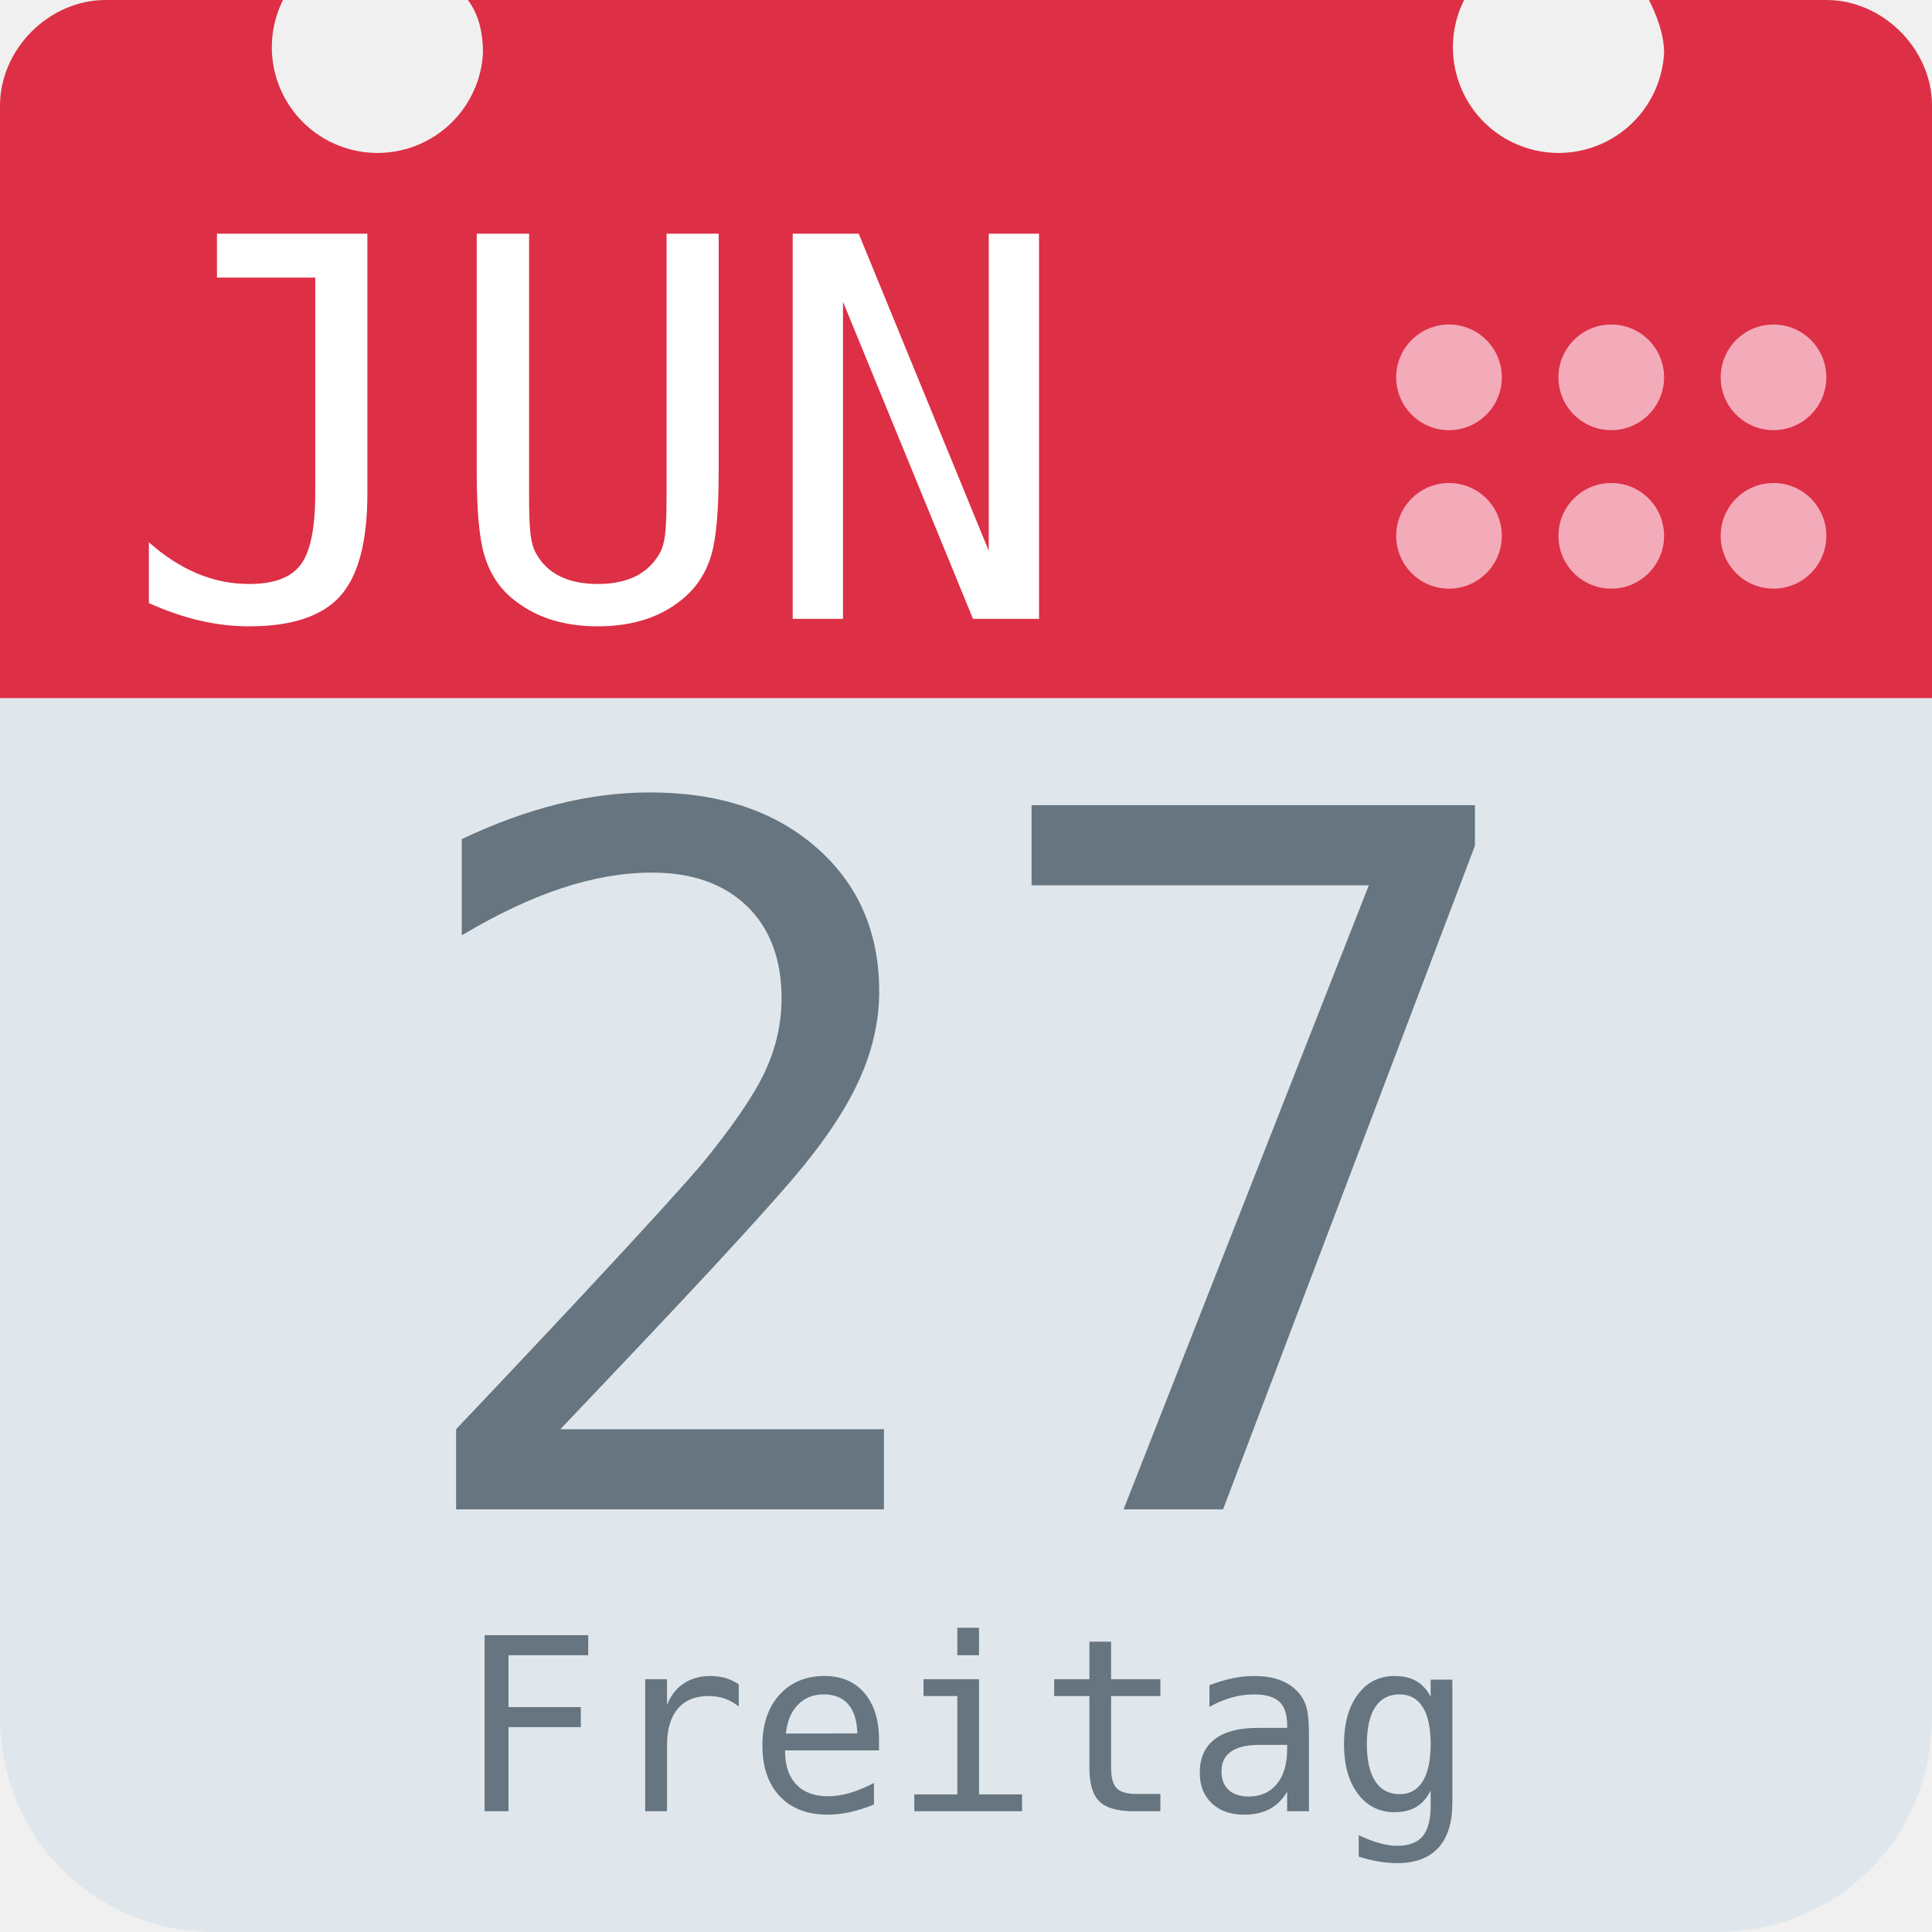
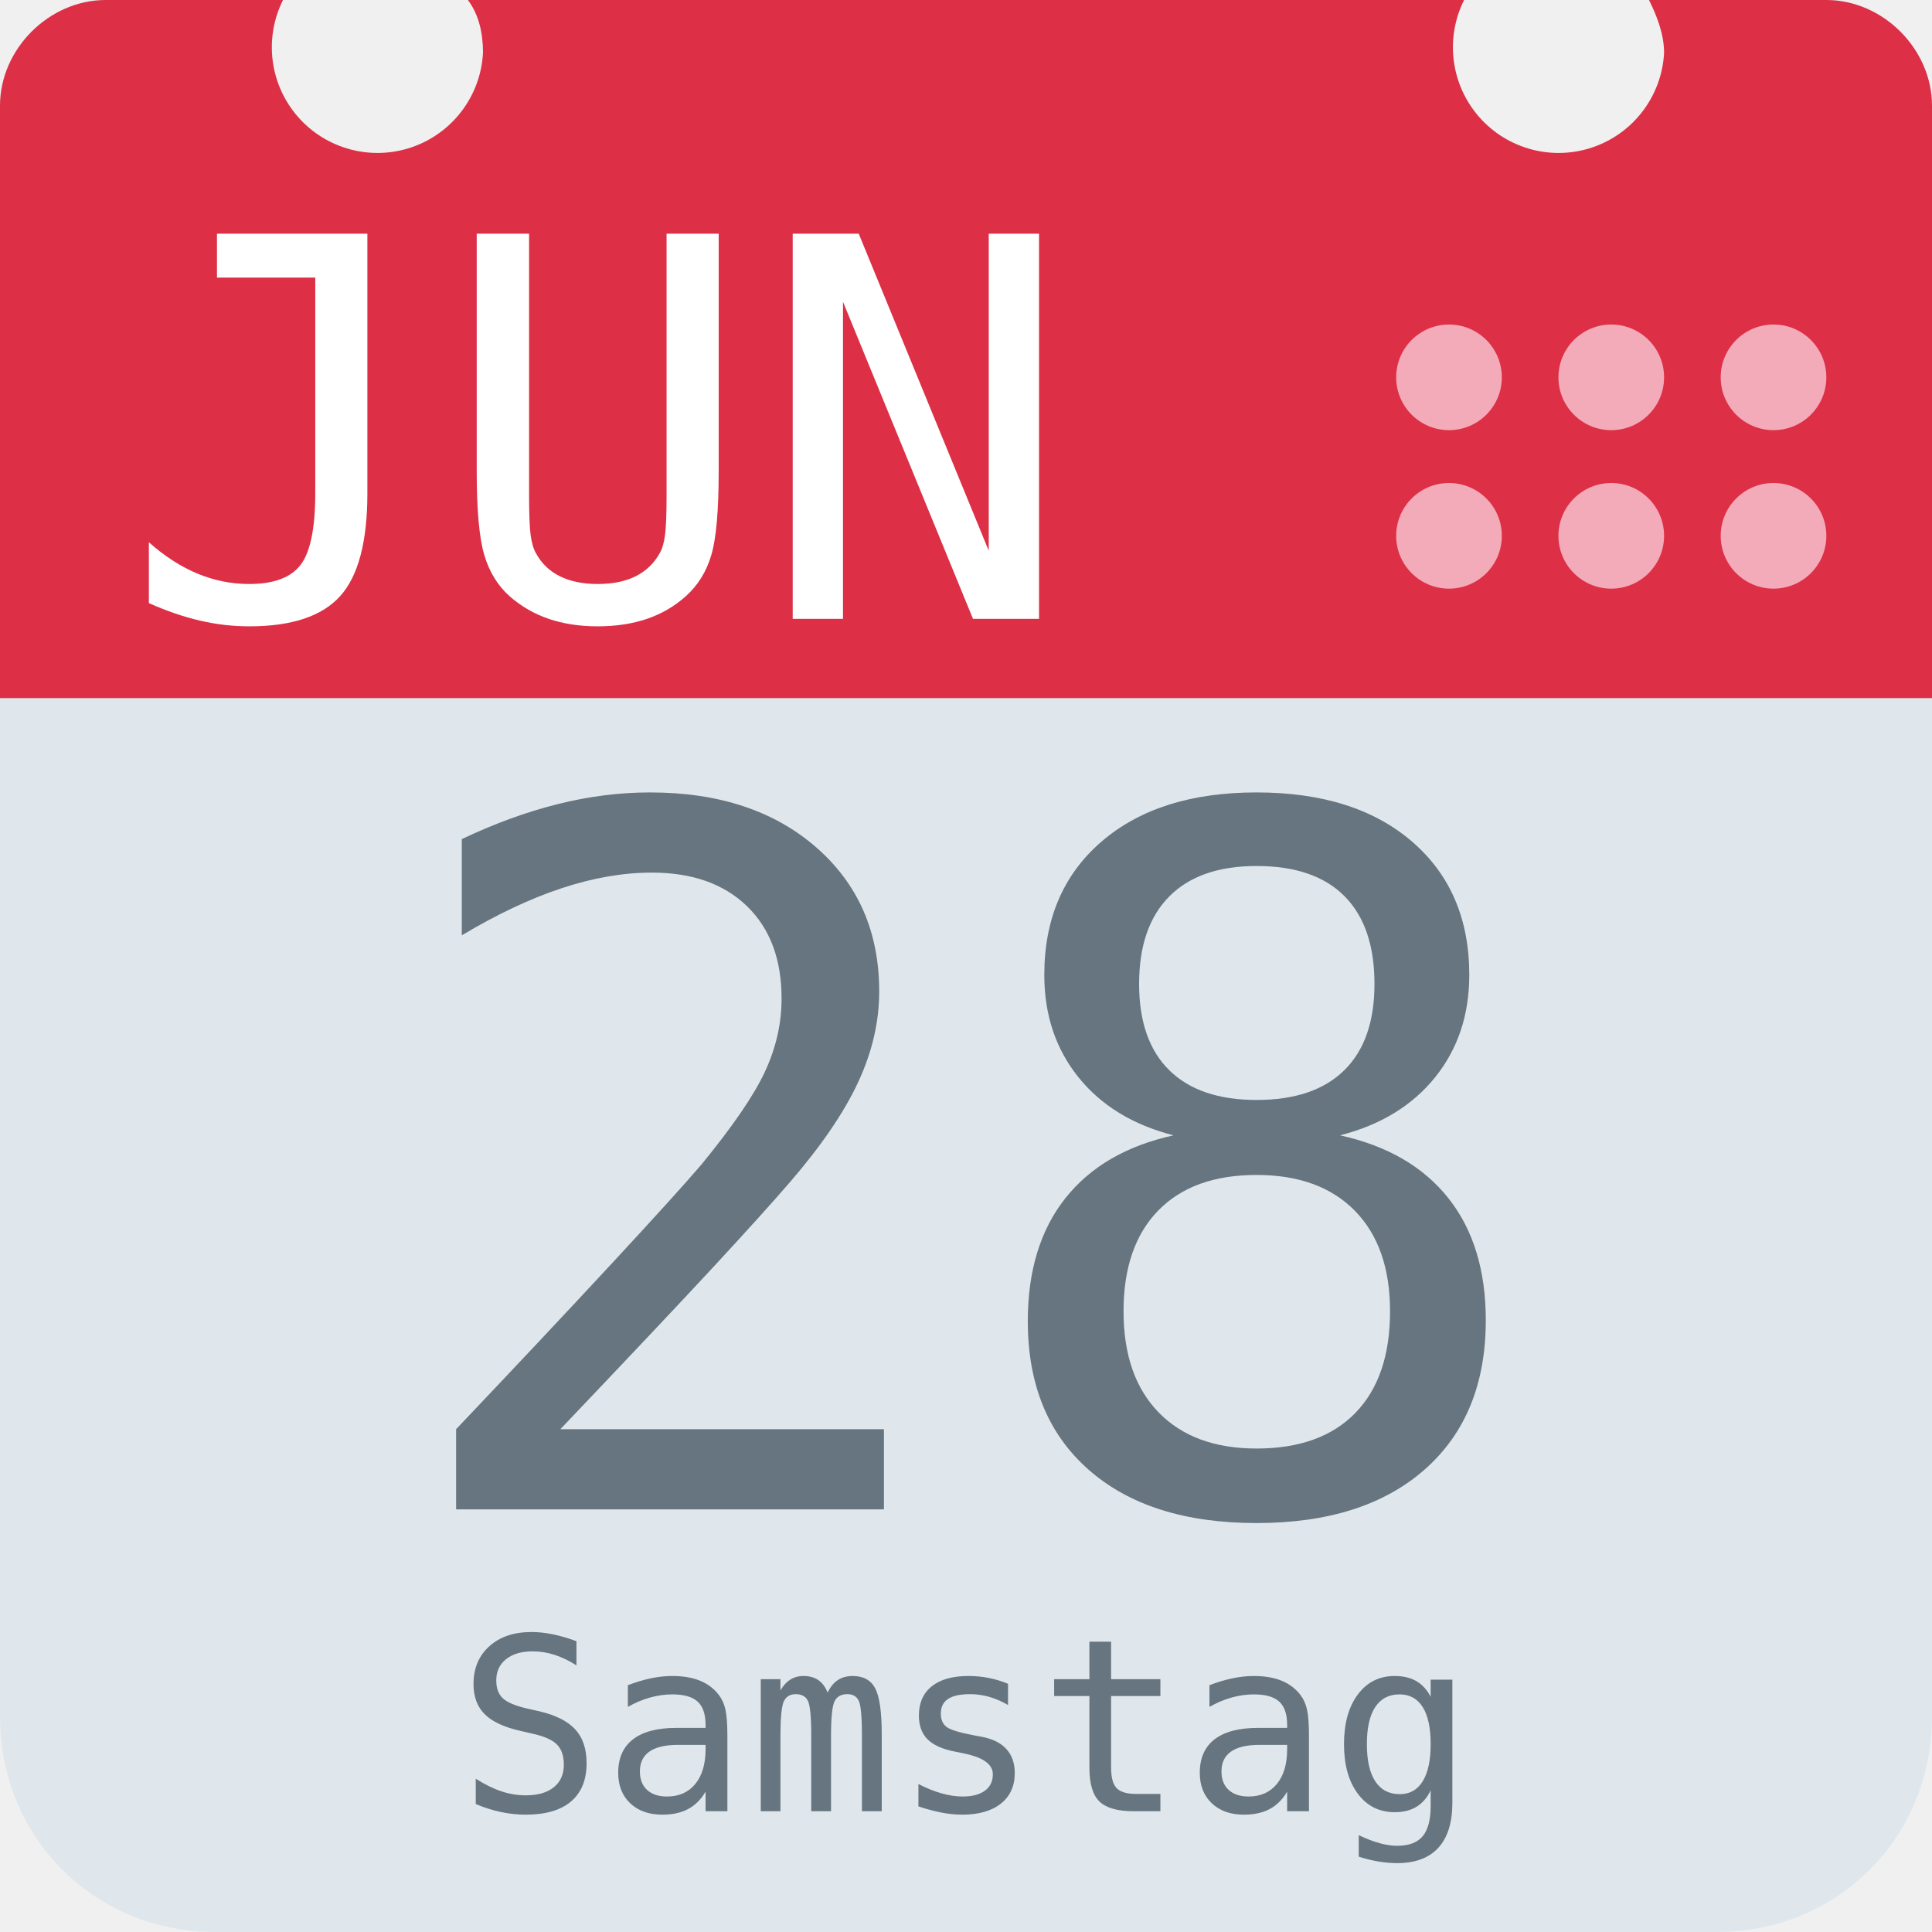
<svg xmlns="http://www.w3.org/2000/svg" aria-label="Calendar" role="img" viewBox="0 0 512 512">
  <path d="M512 455c0 32-25 57-57 57H57c-32 0-57-25-57-57V128c0-31 25-57 57-57h398c32 0 57 26 57 57z" fill="#e0e7ec" />
  <path d="M484 0h-47c2 4 4 9 4 14a28 28 0 1 1-53-14H124c3 4 4 9 4 14A28 28 0 1 1 75 0H28C13 0 0 13 0 28v157h512V28c0-15-13-28-28-28z" fill="#dd2f45" />
  <g fill="#f3aab9">
    <circle cx="470" cy="142" r="14" />
    <circle cx="470" cy="100" r="14" />
    <circle cx="427" cy="142" r="14" />
    <circle cx="427" cy="100" r="14" />
    <circle cx="384" cy="142" r="14" />
    <circle cx="384" cy="100" r="14" />
  </g>
  <text id="month" x="32" y="164" fill="#fff" font-family="monospace" font-size="140px" style="text-anchor: left">JUN</text>
-   <text id="day" x="256" y="400" fill="#66757f" font-family="monospace" font-size="256px" style="text-anchor: middle">27</text>
-   <text id="weekday" x="256" y="480" fill="#66757f" font-family="monospace" font-size="64px" style="text-anchor: middle">Freitag</text>
+   <text id="day" x="256" y="400" fill="#66757f" font-family="monospace" font-size="256px" style="text-anchor: middle">28</text>
+   <text id="weekday" x="256" y="480" fill="#66757f" font-family="monospace" font-size="64px" style="text-anchor: middle">Samstag</text>
</svg>
